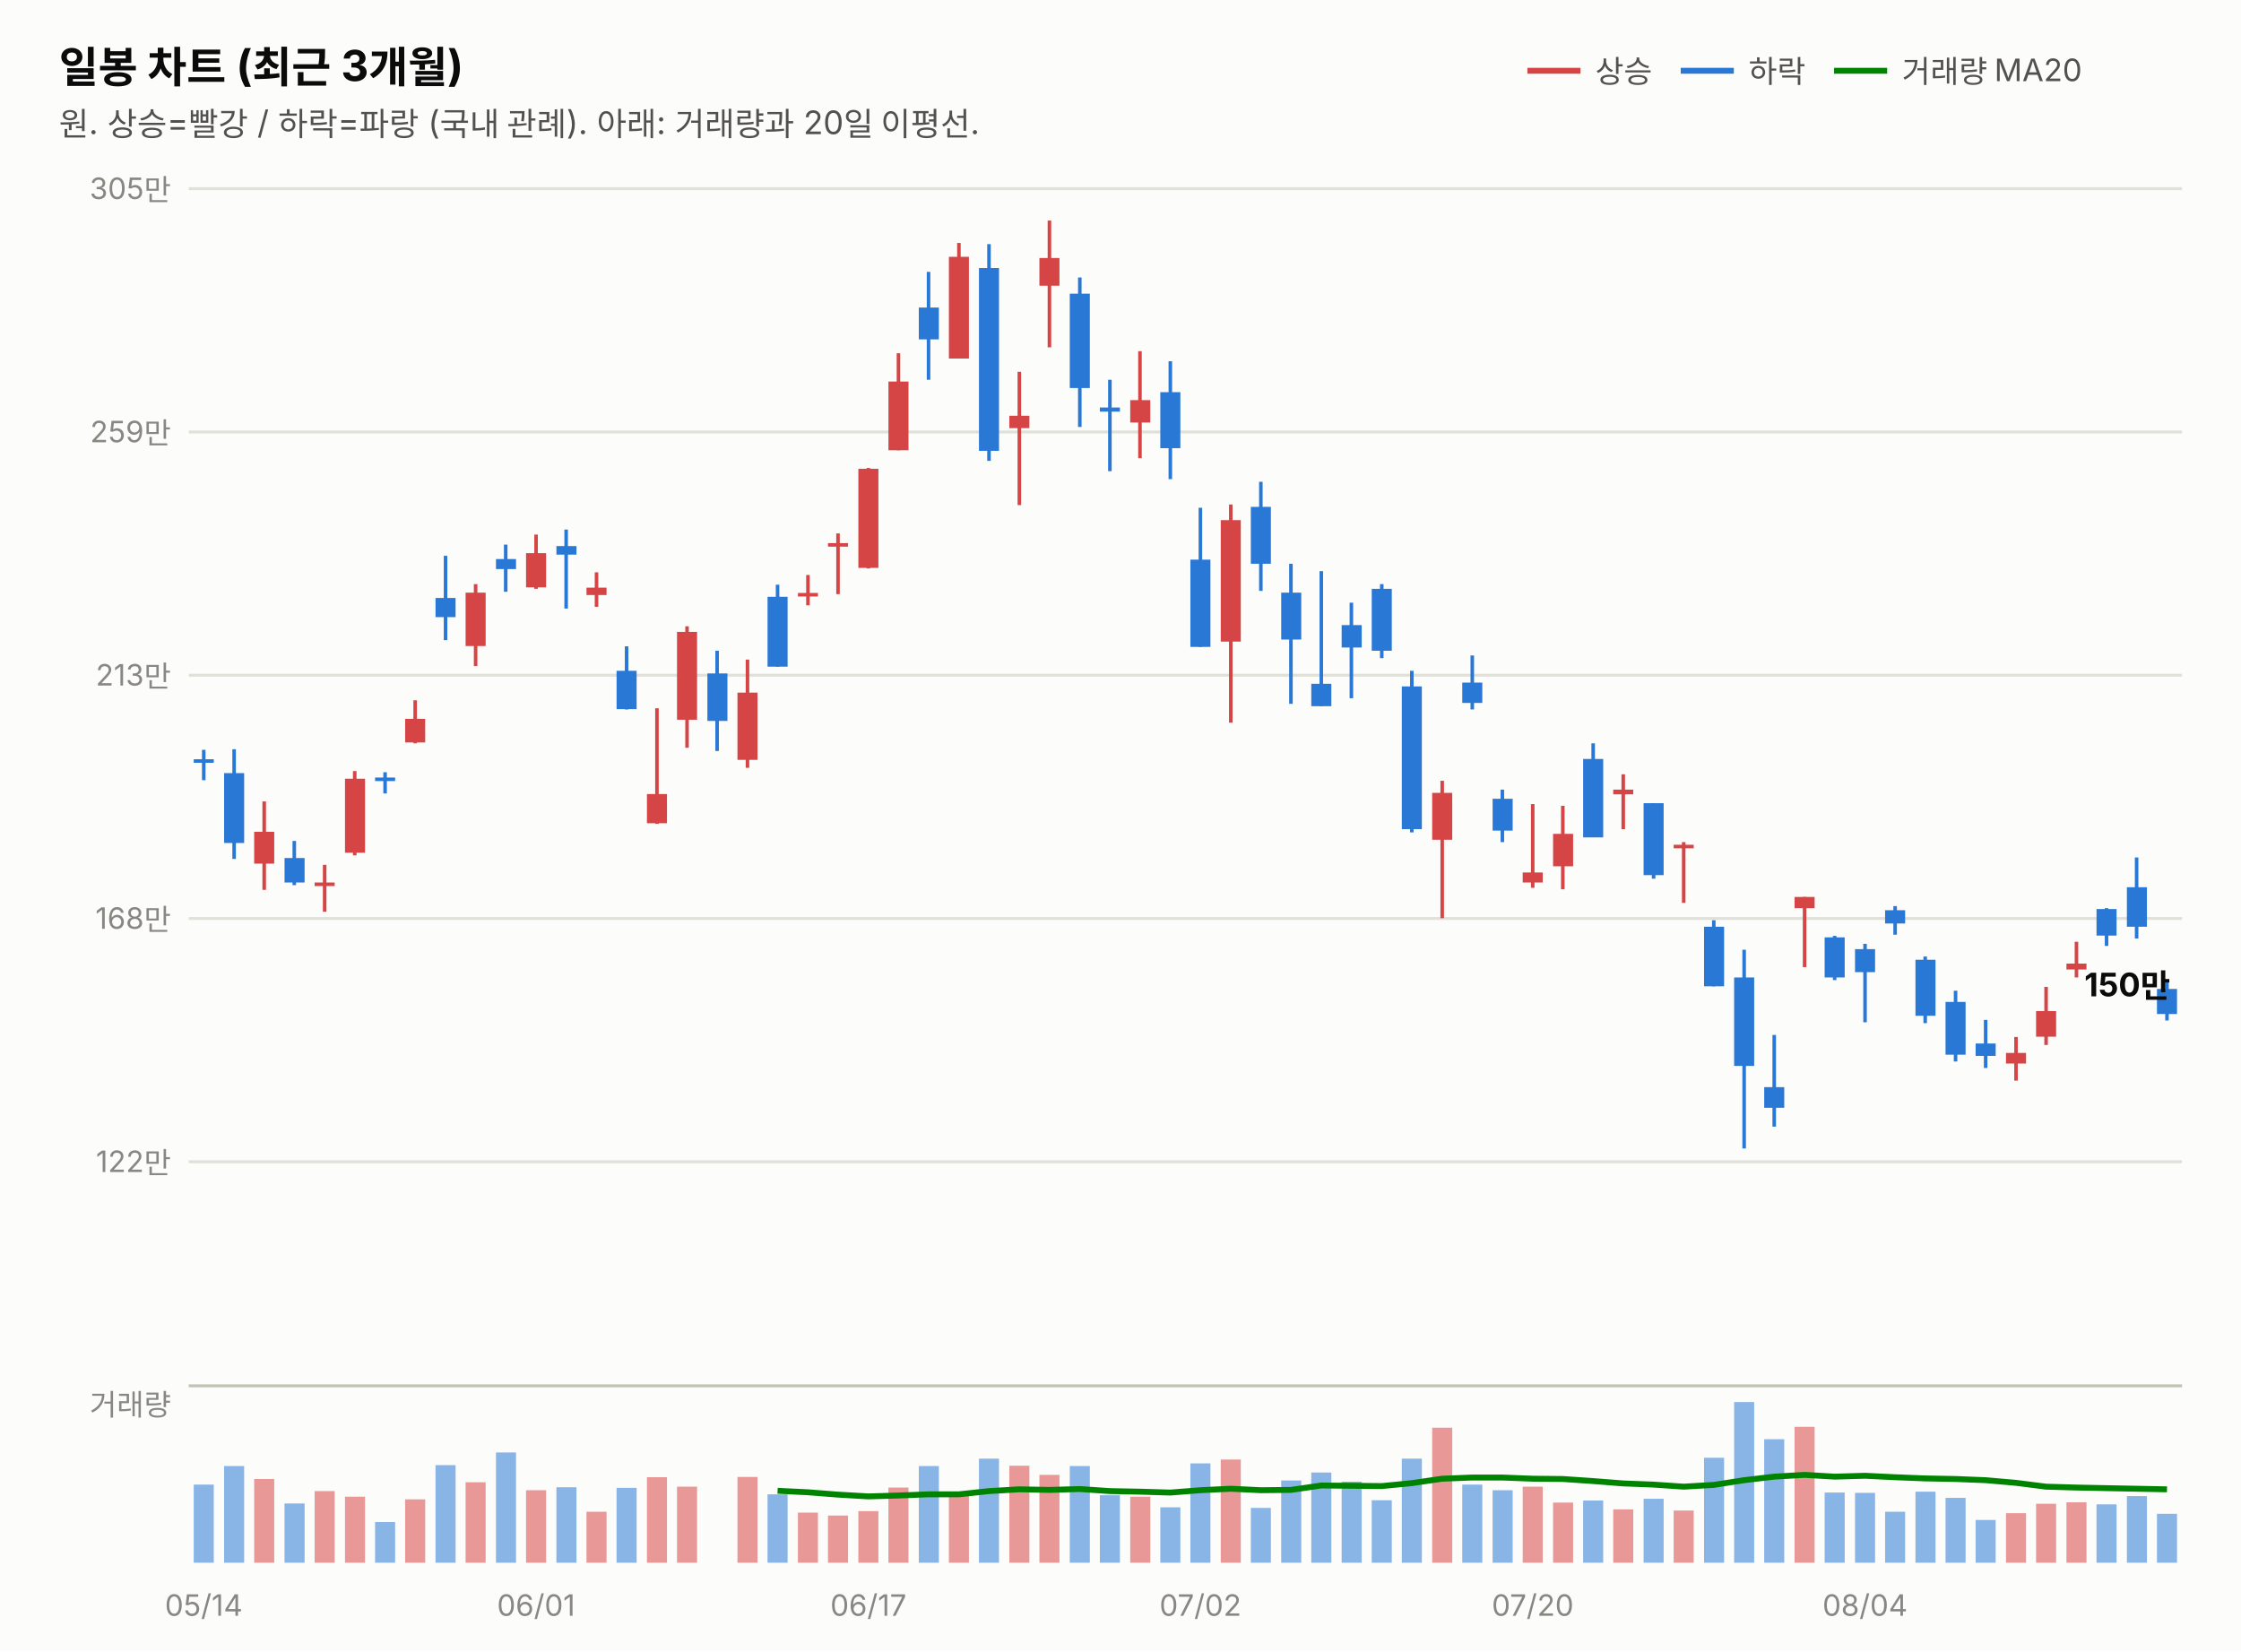
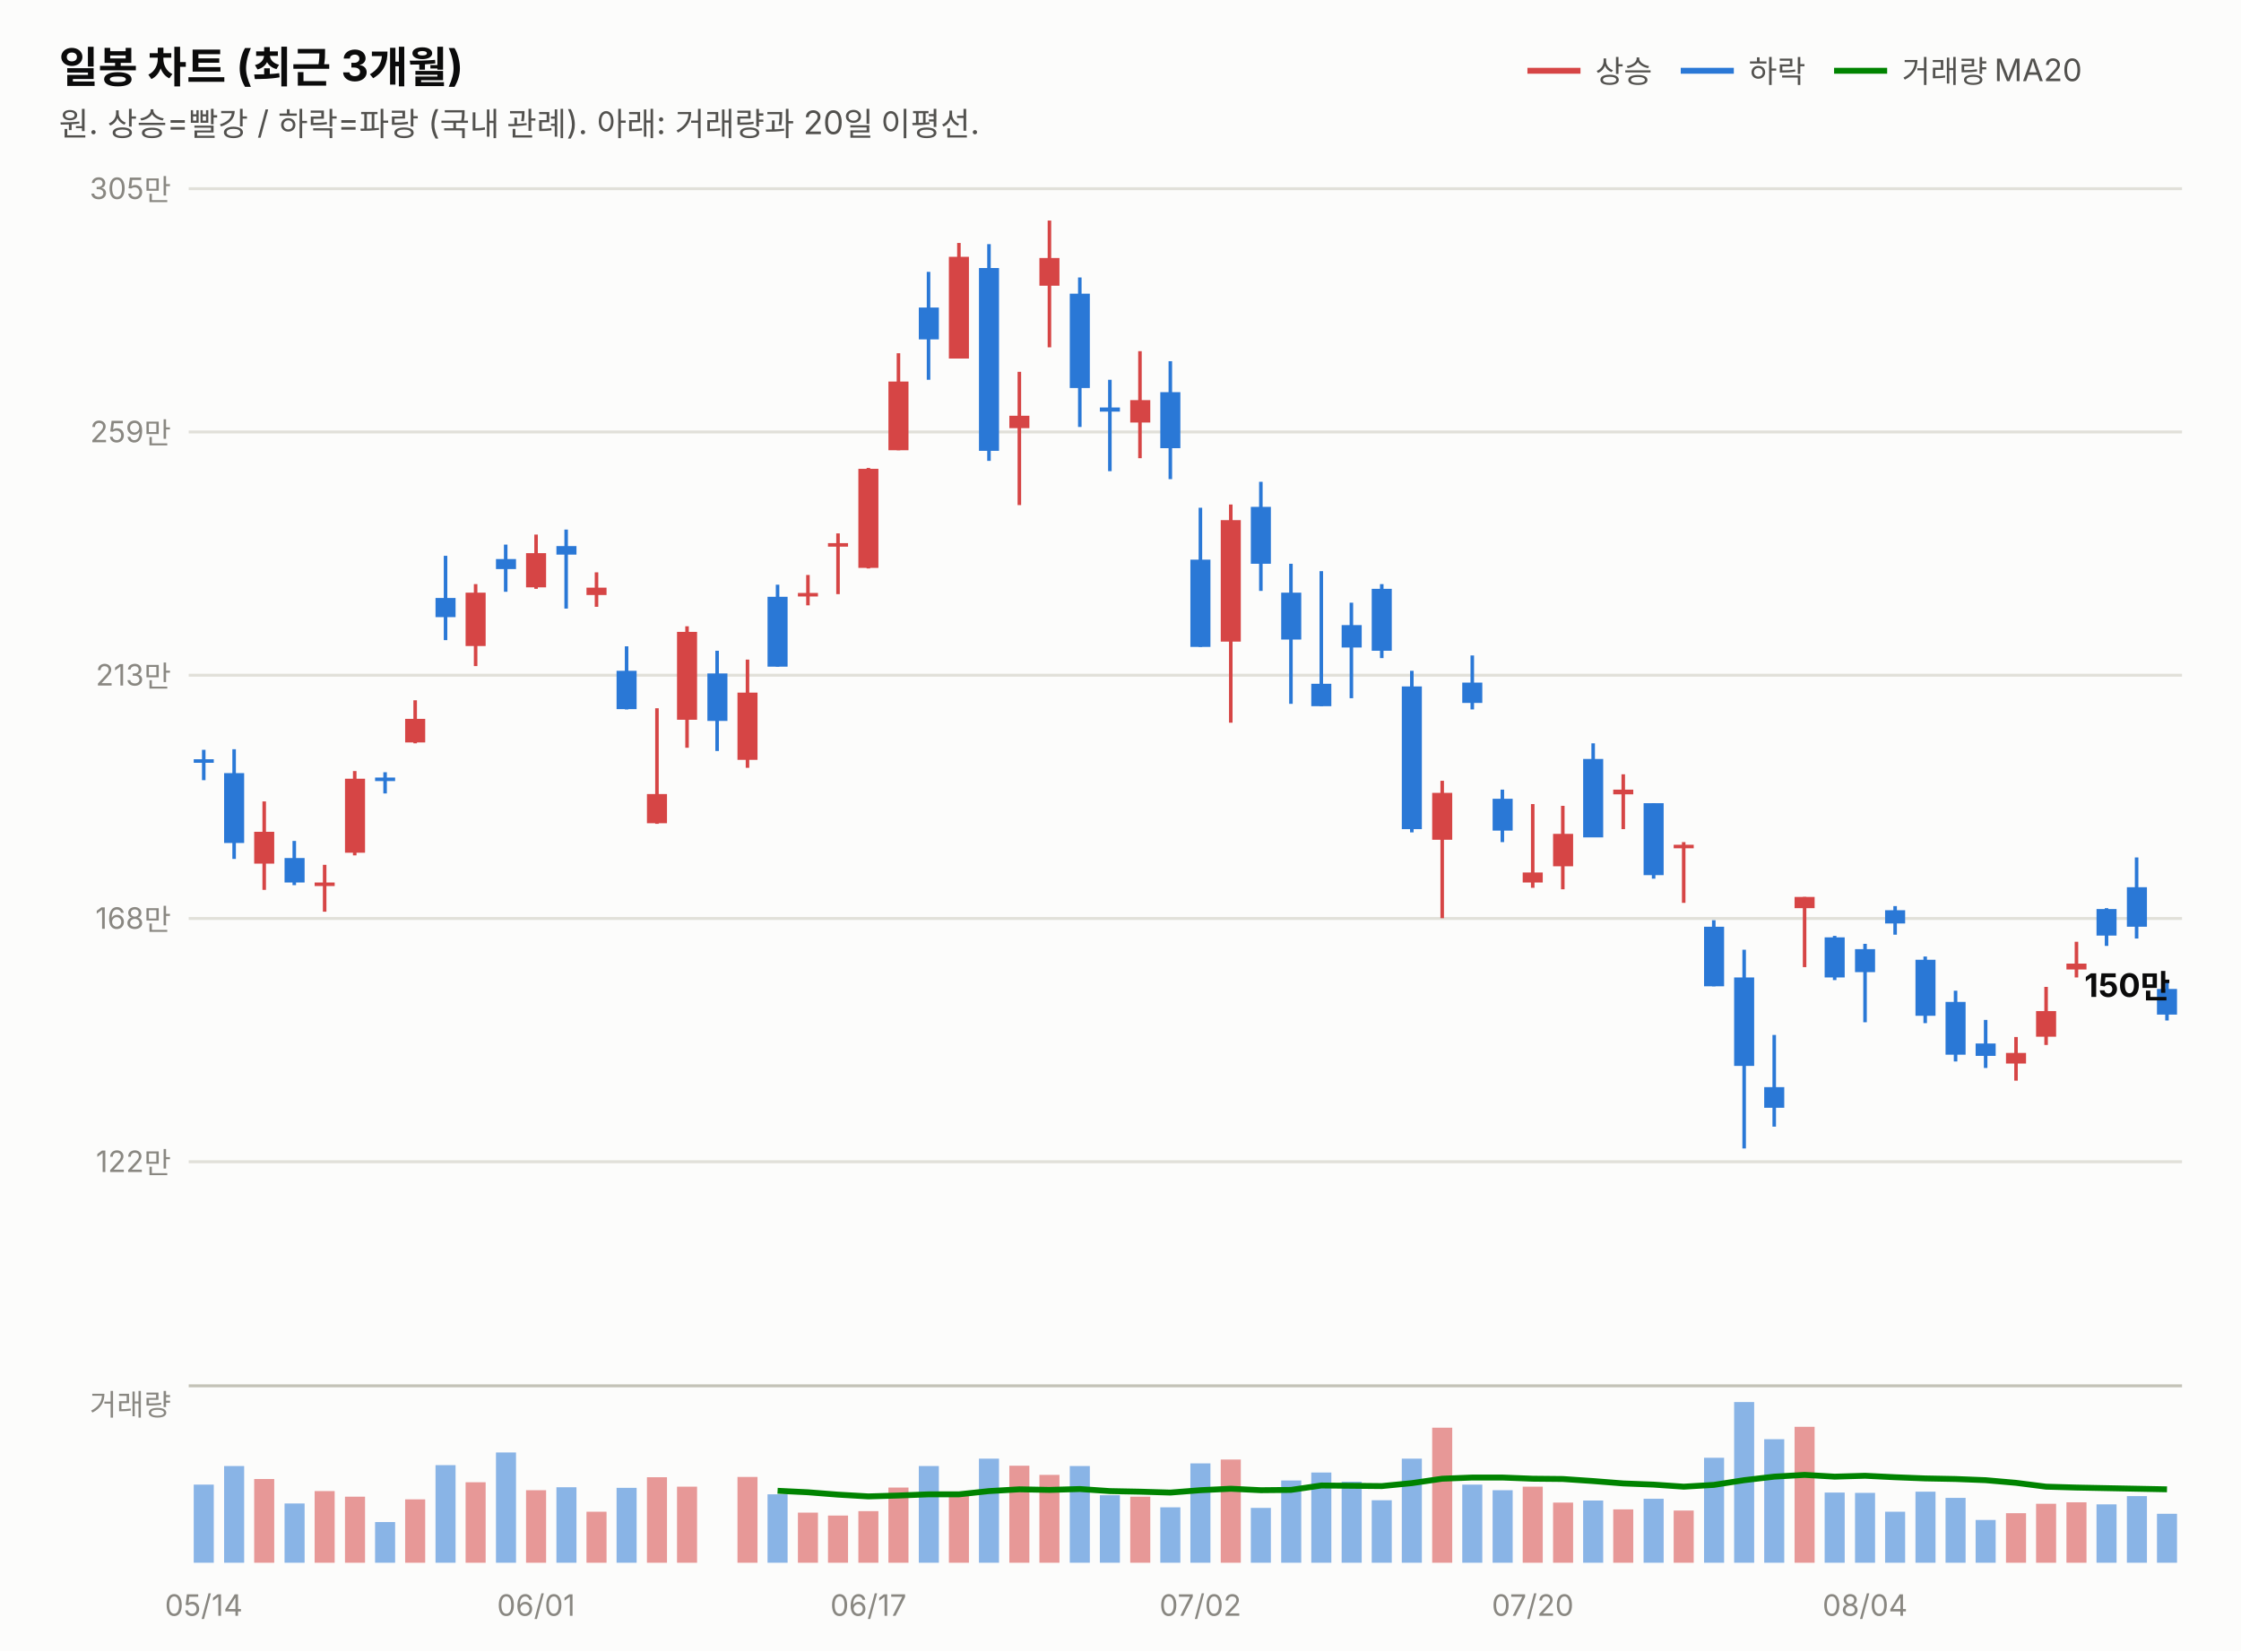
<svg xmlns="http://www.w3.org/2000/svg" width="760" height="560" viewBox="0 0 760 560" font-family="system-ui,-apple-system,&quot;Segoe UI&quot;,&quot;Malgun Gothic&quot;,&quot;Apple SD Gothic Neo&quot;,sans-serif">
  <rect width="760" height="560" fill="#fcfcfb" />
  <text x="20" y="28" font-size="14.5" font-weight="700" fill="#0b0b0b">일봉 차트 (최근 3개월)</text>
  <text x="20" y="46" font-size="11" fill="#52514e">원. 상승=빨강 / 하락=파랑 (국내 관례). 아래: 거래량과 20일 이평선.</text>
  <line x1="518" y1="24" x2="536" y2="24" stroke="#d64545" stroke-width="2" />
  <text x="541" y="28" font-size="10.5" fill="#52514e">상승</text>
  <line x1="570" y1="24" x2="588" y2="24" stroke="#2a78d6" stroke-width="2" />
  <text x="593" y="28" font-size="10.5" fill="#52514e">하락</text>
  <line x1="622" y1="24" x2="640" y2="24" stroke="#008300" stroke-width="2" />
  <text x="645" y="28" font-size="10.5" fill="#52514e">거래량 MA20</text>
  <line x1="64" y1="394.0" x2="740" y2="394.0" stroke="#e1e0d9" stroke-width="1" />
  <text x="58" y="397.5" font-size="10" fill="#898781" text-anchor="end" style="font-variant-numeric:tabular-nums">122만</text>
  <line x1="64" y1="311.5" x2="740" y2="311.5" stroke="#e1e0d9" stroke-width="1" />
  <text x="58" y="315.0" font-size="10" fill="#898781" text-anchor="end" style="font-variant-numeric:tabular-nums">168만</text>
  <line x1="64" y1="229.0" x2="740" y2="229.0" stroke="#e1e0d9" stroke-width="1" />
  <text x="58" y="232.5" font-size="10" fill="#898781" text-anchor="end" style="font-variant-numeric:tabular-nums">213만</text>
  <line x1="64" y1="146.5" x2="740" y2="146.5" stroke="#e1e0d9" stroke-width="1" />
  <text x="58" y="150.0" font-size="10" fill="#898781" text-anchor="end" style="font-variant-numeric:tabular-nums">259만</text>
  <line x1="64" y1="64.0" x2="740" y2="64.0" stroke="#e1e0d9" stroke-width="1" />
  <text x="58" y="67.5" font-size="10" fill="#898781" text-anchor="end" style="font-variant-numeric:tabular-nums">305만</text>
  <line x1="69.1" y1="254.3" x2="69.1" y2="264.6" stroke="#2a78d6" stroke-width="1.2" />
  <rect x="65.7" y="257.5" width="6.8" height="1.2" fill="#2a78d6" />
  <line x1="79.4" y1="254.1" x2="79.4" y2="291.3" stroke="#2a78d6" stroke-width="1.2" />
  <rect x="76.0" y="262.2" width="6.8" height="23.7" fill="#2a78d6" />
  <line x1="89.6" y1="271.8" x2="89.6" y2="301.8" stroke="#d64545" stroke-width="1.2" />
  <rect x="86.2" y="282.1" width="6.8" height="10.8" fill="#d64545" />
  <line x1="99.8" y1="285.2" x2="99.8" y2="300.2" stroke="#2a78d6" stroke-width="1.2" />
  <rect x="96.5" y="291.0" width="6.8" height="8.3" fill="#2a78d6" />
  <line x1="110.1" y1="293.3" x2="110.1" y2="309.2" stroke="#d64545" stroke-width="1.2" />
  <rect x="106.7" y="299.3" width="6.8" height="1.2" fill="#d64545" />
  <line x1="120.3" y1="261.5" x2="120.3" y2="290.1" stroke="#d64545" stroke-width="1.2" />
  <rect x="117.0" y="264.1" width="6.8" height="25.1" fill="#d64545" />
  <line x1="130.6" y1="261.9" x2="130.6" y2="269.1" stroke="#2a78d6" stroke-width="1.2" />
  <rect x="127.2" y="263.7" width="6.8" height="1.2" fill="#2a78d6" />
  <line x1="140.8" y1="237.5" x2="140.8" y2="252.1" stroke="#d64545" stroke-width="1.2" />
  <rect x="137.4" y="243.8" width="6.8" height="8.0" fill="#d64545" />
  <line x1="151.1" y1="188.5" x2="151.1" y2="217.1" stroke="#2a78d6" stroke-width="1.2" />
  <rect x="147.7" y="202.8" width="6.8" height="6.5" fill="#2a78d6" />
  <line x1="161.3" y1="198.1" x2="161.3" y2="225.9" stroke="#d64545" stroke-width="1.2" />
  <rect x="157.9" y="201.0" width="6.8" height="18.1" fill="#d64545" />
  <line x1="171.5" y1="184.7" x2="171.5" y2="200.7" stroke="#2a78d6" stroke-width="1.2" />
  <rect x="168.2" y="189.6" width="6.8" height="3.4" fill="#2a78d6" />
  <line x1="181.8" y1="181.3" x2="181.8" y2="199.7" stroke="#d64545" stroke-width="1.2" />
  <rect x="178.4" y="187.6" width="6.8" height="11.6" fill="#d64545" />
  <line x1="192.0" y1="179.6" x2="192.0" y2="206.4" stroke="#2a78d6" stroke-width="1.2" />
  <rect x="188.7" y="185.2" width="6.8" height="2.9" fill="#2a78d6" />
  <line x1="202.3" y1="194.1" x2="202.3" y2="205.8" stroke="#d64545" stroke-width="1.2" />
  <rect x="198.9" y="199.3" width="6.8" height="2.5" fill="#d64545" />
  <line x1="212.5" y1="219.2" x2="212.5" y2="240.6" stroke="#2a78d6" stroke-width="1.2" />
  <rect x="209.1" y="227.5" width="6.8" height="13.0" fill="#2a78d6" />
  <line x1="222.8" y1="240.2" x2="222.8" y2="279.4" stroke="#d64545" stroke-width="1.2" />
  <rect x="219.4" y="269.3" width="6.8" height="9.9" fill="#d64545" />
  <line x1="233.0" y1="212.4" x2="233.0" y2="253.6" stroke="#d64545" stroke-width="1.2" />
  <rect x="229.6" y="214.3" width="6.8" height="29.8" fill="#d64545" />
  <line x1="243.2" y1="220.7" x2="243.2" y2="254.7" stroke="#2a78d6" stroke-width="1.2" />
  <rect x="239.9" y="228.4" width="6.8" height="16.1" fill="#2a78d6" />
  <line x1="253.5" y1="223.7" x2="253.5" y2="260.4" stroke="#d64545" stroke-width="1.2" />
  <rect x="250.1" y="234.9" width="6.8" height="22.8" fill="#d64545" />
  <line x1="263.7" y1="198.3" x2="263.7" y2="226.1" stroke="#2a78d6" stroke-width="1.2" />
  <rect x="260.3" y="202.4" width="6.8" height="23.7" fill="#2a78d6" />
  <line x1="274.0" y1="195.0" x2="274.0" y2="205.3" stroke="#d64545" stroke-width="1.2" />
  <rect x="270.6" y="201.1" width="6.8" height="1.2" fill="#d64545" />
  <line x1="284.2" y1="180.9" x2="284.2" y2="201.5" stroke="#d64545" stroke-width="1.2" />
  <rect x="280.8" y="184.2" width="6.8" height="1.2" fill="#d64545" />
  <line x1="294.5" y1="158.7" x2="294.5" y2="192.8" stroke="#d64545" stroke-width="1.2" />
  <rect x="291.1" y="159.0" width="6.8" height="33.6" fill="#d64545" />
  <line x1="304.7" y1="119.8" x2="304.7" y2="152.7" stroke="#d64545" stroke-width="1.2" />
  <rect x="301.3" y="129.4" width="6.8" height="23.3" fill="#d64545" />
  <line x1="314.9" y1="92.2" x2="314.9" y2="128.8" stroke="#2a78d6" stroke-width="1.2" />
  <rect x="311.6" y="104.3" width="6.8" height="10.8" fill="#2a78d6" />
  <line x1="325.2" y1="82.4" x2="325.2" y2="121.6" stroke="#d64545" stroke-width="1.2" />
  <rect x="321.8" y="87.1" width="6.8" height="34.5" fill="#d64545" />
  <line x1="335.4" y1="82.8" x2="335.4" y2="156.3" stroke="#2a78d6" stroke-width="1.2" />
  <rect x="332.0" y="90.9" width="6.8" height="62.0" fill="#2a78d6" />
  <line x1="345.7" y1="126.1" x2="345.7" y2="171.3" stroke="#d64545" stroke-width="1.2" />
  <rect x="342.3" y="141.0" width="6.8" height="4.2" fill="#d64545" />
  <line x1="355.9" y1="74.8" x2="355.9" y2="117.8" stroke="#d64545" stroke-width="1.2" />
  <rect x="352.5" y="87.5" width="6.8" height="9.4" fill="#d64545" />
  <line x1="366.2" y1="94.1" x2="366.2" y2="144.8" stroke="#2a78d6" stroke-width="1.2" />
  <rect x="362.8" y="99.6" width="6.8" height="32.0" fill="#2a78d6" />
  <line x1="376.4" y1="128.8" x2="376.4" y2="159.8" stroke="#2a78d6" stroke-width="1.2" />
  <rect x="373.0" y="138.2" width="6.8" height="1.4" fill="#2a78d6" />
  <line x1="386.6" y1="119.1" x2="386.6" y2="155.4" stroke="#d64545" stroke-width="1.2" />
  <rect x="383.3" y="135.7" width="6.8" height="7.6" fill="#d64545" />
  <line x1="396.9" y1="122.5" x2="396.9" y2="162.5" stroke="#2a78d6" stroke-width="1.2" />
  <rect x="393.5" y="133.0" width="6.8" height="19.0" fill="#2a78d6" />
  <line x1="407.1" y1="172.2" x2="407.1" y2="219.4" stroke="#2a78d6" stroke-width="1.2" />
  <rect x="403.7" y="189.8" width="6.8" height="29.6" fill="#2a78d6" />
  <line x1="417.4" y1="171.1" x2="417.4" y2="245.1" stroke="#d64545" stroke-width="1.2" />
  <rect x="414.0" y="176.4" width="6.8" height="41.2" fill="#d64545" />
  <line x1="427.6" y1="163.4" x2="427.6" y2="200.4" stroke="#2a78d6" stroke-width="1.2" />
  <rect x="424.2" y="171.9" width="6.8" height="19.3" fill="#2a78d6" />
  <line x1="437.8" y1="191.2" x2="437.8" y2="238.7" stroke="#2a78d6" stroke-width="1.2" />
  <rect x="434.5" y="201.0" width="6.8" height="15.9" fill="#2a78d6" />
  <line x1="448.1" y1="193.7" x2="448.1" y2="239.5" stroke="#2a78d6" stroke-width="1.2" />
  <rect x="444.7" y="231.9" width="6.8" height="7.6" fill="#2a78d6" />
  <line x1="458.3" y1="204.4" x2="458.3" y2="236.8" stroke="#2a78d6" stroke-width="1.2" />
  <rect x="455.0" y="212.0" width="6.8" height="7.6" fill="#2a78d6" />
  <line x1="468.6" y1="198.1" x2="468.6" y2="223.2" stroke="#2a78d6" stroke-width="1.2" />
  <rect x="465.2" y="199.7" width="6.8" height="21.0" fill="#2a78d6" />
  <line x1="478.8" y1="227.5" x2="478.8" y2="282.3" stroke="#2a78d6" stroke-width="1.2" />
  <rect x="475.4" y="232.8" width="6.8" height="48.4" fill="#2a78d6" />
  <line x1="489.1" y1="264.8" x2="489.1" y2="311.4" stroke="#d64545" stroke-width="1.2" />
  <rect x="485.7" y="268.9" width="6.8" height="15.9" fill="#d64545" />
  <line x1="499.3" y1="222.3" x2="499.3" y2="240.6" stroke="#2a78d6" stroke-width="1.2" />
  <rect x="495.9" y="231.5" width="6.8" height="6.9" fill="#2a78d6" />
  <line x1="509.5" y1="267.8" x2="509.5" y2="285.6" stroke="#2a78d6" stroke-width="1.2" />
  <rect x="506.2" y="270.9" width="6.8" height="10.8" fill="#2a78d6" />
  <line x1="519.8" y1="272.7" x2="519.8" y2="301.1" stroke="#d64545" stroke-width="1.2" />
  <rect x="516.4" y="295.9" width="6.8" height="3.4" fill="#d64545" />
  <line x1="530.0" y1="273.3" x2="530.0" y2="301.6" stroke="#d64545" stroke-width="1.2" />
  <rect x="526.7" y="282.8" width="6.8" height="11.0" fill="#d64545" />
  <line x1="540.3" y1="252.1" x2="540.3" y2="283.9" stroke="#2a78d6" stroke-width="1.2" />
  <rect x="536.9" y="257.4" width="6.8" height="26.6" fill="#2a78d6" />
  <line x1="550.5" y1="262.6" x2="550.5" y2="281.2" stroke="#d64545" stroke-width="1.2" />
  <rect x="547.1" y="267.8" width="6.8" height="1.6" fill="#d64545" />
  <line x1="560.8" y1="272.4" x2="560.8" y2="298.0" stroke="#2a78d6" stroke-width="1.2" />
  <rect x="557.4" y="272.4" width="6.8" height="24.4" fill="#2a78d6" />
  <line x1="571.0" y1="285.6" x2="571.0" y2="306.2" stroke="#d64545" stroke-width="1.2" />
  <rect x="567.6" y="286.5" width="6.8" height="1.2" fill="#d64545" />
  <line x1="581.2" y1="312.1" x2="581.2" y2="334.5" stroke="#2a78d6" stroke-width="1.2" />
  <rect x="577.9" y="314.3" width="6.8" height="20.2" fill="#2a78d6" />
  <line x1="591.5" y1="322.1" x2="591.5" y2="389.5" stroke="#2a78d6" stroke-width="1.2" />
  <rect x="588.1" y="331.5" width="6.8" height="30.0" fill="#2a78d6" />
  <line x1="601.7" y1="351.0" x2="601.7" y2="382.1" stroke="#2a78d6" stroke-width="1.2" />
  <rect x="598.3" y="368.7" width="6.8" height="7.0" fill="#2a78d6" />
  <line x1="612.0" y1="304.2" x2="612.0" y2="328.0" stroke="#d64545" stroke-width="1.2" />
  <rect x="608.6" y="304.2" width="6.8" height="3.8" fill="#d64545" />
  <line x1="622.2" y1="317.4" x2="622.2" y2="332.4" stroke="#2a78d6" stroke-width="1.2" />
  <rect x="618.8" y="317.9" width="6.8" height="13.6" fill="#2a78d6" />
  <line x1="632.5" y1="320.1" x2="632.5" y2="346.7" stroke="#2a78d6" stroke-width="1.2" />
  <rect x="629.1" y="321.9" width="6.8" height="7.8" fill="#2a78d6" />
  <line x1="642.7" y1="307.3" x2="642.7" y2="317.0" stroke="#2a78d6" stroke-width="1.2" />
  <rect x="639.3" y="308.7" width="6.8" height="4.5" fill="#2a78d6" />
  <line x1="652.9" y1="324.4" x2="652.9" y2="347.0" stroke="#2a78d6" stroke-width="1.2" />
  <rect x="649.6" y="325.5" width="6.8" height="19.0" fill="#2a78d6" />
  <line x1="663.2" y1="336.0" x2="663.2" y2="360.0" stroke="#2a78d6" stroke-width="1.2" />
  <rect x="659.8" y="339.8" width="6.8" height="17.9" fill="#2a78d6" />
  <line x1="673.4" y1="345.9" x2="673.4" y2="362.2" stroke="#2a78d6" stroke-width="1.2" />
  <rect x="670.0" y="353.9" width="6.8" height="4.2" fill="#2a78d6" />
  <line x1="683.7" y1="351.7" x2="683.7" y2="366.5" stroke="#d64545" stroke-width="1.2" />
  <rect x="680.3" y="357.1" width="6.8" height="3.6" fill="#d64545" />
  <line x1="693.9" y1="334.7" x2="693.9" y2="354.4" stroke="#d64545" stroke-width="1.2" />
  <rect x="690.5" y="342.9" width="6.8" height="8.7" fill="#d64545" />
  <line x1="704.2" y1="319.4" x2="704.2" y2="331.5" stroke="#d64545" stroke-width="1.2" />
  <rect x="700.8" y="326.8" width="6.8" height="2.0" fill="#d64545" />
  <line x1="714.4" y1="308.0" x2="714.4" y2="320.8" stroke="#2a78d6" stroke-width="1.2" />
  <rect x="711.0" y="308.3" width="6.8" height="9.0" fill="#2a78d6" />
  <line x1="724.6" y1="290.8" x2="724.6" y2="318.3" stroke="#2a78d6" stroke-width="1.2" />
  <rect x="721.3" y="300.9" width="6.8" height="13.4" fill="#2a78d6" />
  <line x1="734.9" y1="332.9" x2="734.9" y2="346.1" stroke="#2a78d6" stroke-width="1.2" />
-   <rect x="731.5" y="335.4" width="6.8" height="8.5" fill="#2a78d6" />
-   <text x="736" y="337.9" font-size="11" font-weight="700" fill="#0b0b0b" text-anchor="end" style="font-variant-numeric:tabular-nums">150만</text>
+   <rect x="731.5" y="335.4" width="6.8" height="8.7" fill="#2a78d6" />
+   <text x="736" y="338.1" font-size="11" font-weight="700" fill="#0b0b0b" text-anchor="end" style="font-variant-numeric:tabular-nums">150만</text>
  <line x1="64" y1="470" x2="740" y2="470" stroke="#c3c2b7" stroke-width="1" />
  <text x="58" y="480" font-size="10" fill="#898781" text-anchor="end">거래량</text>
  <rect x="65.7" y="503.5" width="6.8" height="26.5" fill="#2a78d6" opacity="0.55" />
  <rect x="76.0" y="497.2" width="6.8" height="32.8" fill="#2a78d6" opacity="0.55" />
  <rect x="86.2" y="501.6" width="6.8" height="28.4" fill="#d64545" opacity="0.55" />
  <rect x="96.5" y="509.9" width="6.8" height="20.1" fill="#2a78d6" opacity="0.55" />
  <rect x="106.7" y="505.7" width="6.8" height="24.3" fill="#d64545" opacity="0.55" />
  <rect x="117.0" y="507.6" width="6.8" height="22.4" fill="#d64545" opacity="0.55" />
  <rect x="127.2" y="516.2" width="6.8" height="13.8" fill="#2a78d6" opacity="0.55" />
  <rect x="137.4" y="508.5" width="6.8" height="21.5" fill="#d64545" opacity="0.55" />
  <rect x="147.7" y="496.9" width="6.8" height="33.1" fill="#2a78d6" opacity="0.55" />
  <rect x="157.9" y="502.7" width="6.8" height="27.3" fill="#d64545" opacity="0.55" />
  <rect x="168.2" y="492.6" width="6.8" height="37.4" fill="#2a78d6" opacity="0.55" />
  <rect x="178.4" y="505.4" width="6.8" height="24.6" fill="#d64545" opacity="0.55" />
  <rect x="188.7" y="504.4" width="6.8" height="25.6" fill="#2a78d6" opacity="0.55" />
  <rect x="198.9" y="512.7" width="6.8" height="17.3" fill="#d64545" opacity="0.55" />
  <rect x="209.1" y="504.6" width="6.8" height="25.4" fill="#2a78d6" opacity="0.55" />
  <rect x="219.4" y="501.0" width="6.8" height="29.0" fill="#d64545" opacity="0.55" />
  <rect x="229.6" y="504.2" width="6.8" height="25.8" fill="#d64545" opacity="0.55" />
  <rect x="239.9" y="530.0" width="6.8" height="0.0" fill="#2a78d6" opacity="0.55" />
  <rect x="250.1" y="500.9" width="6.8" height="29.1" fill="#d64545" opacity="0.55" />
  <rect x="260.3" y="506.8" width="6.8" height="23.2" fill="#2a78d6" opacity="0.55" />
  <rect x="270.6" y="513.0" width="6.8" height="17.0" fill="#d64545" opacity="0.55" />
  <rect x="280.8" y="514.0" width="6.8" height="16.0" fill="#d64545" opacity="0.55" />
  <rect x="291.1" y="512.5" width="6.8" height="17.5" fill="#d64545" opacity="0.55" />
  <rect x="301.3" y="504.5" width="6.8" height="25.5" fill="#d64545" opacity="0.55" />
  <rect x="311.6" y="497.2" width="6.8" height="32.8" fill="#2a78d6" opacity="0.55" />
  <rect x="321.8" y="507.3" width="6.8" height="22.7" fill="#d64545" opacity="0.55" />
  <rect x="332.0" y="494.7" width="6.8" height="35.3" fill="#2a78d6" opacity="0.55" />
  <rect x="342.3" y="497.1" width="6.8" height="32.9" fill="#d64545" opacity="0.55" />
  <rect x="352.5" y="500.2" width="6.8" height="29.8" fill="#d64545" opacity="0.55" />
  <rect x="362.8" y="497.2" width="6.8" height="32.8" fill="#2a78d6" opacity="0.55" />
  <rect x="373.0" y="507.1" width="6.8" height="22.9" fill="#2a78d6" opacity="0.55" />
  <rect x="383.3" y="507.6" width="6.8" height="22.4" fill="#d64545" opacity="0.55" />
  <rect x="393.5" y="511.2" width="6.8" height="18.8" fill="#2a78d6" opacity="0.55" />
  <rect x="403.7" y="496.3" width="6.8" height="33.7" fill="#2a78d6" opacity="0.55" />
  <rect x="414.0" y="495.0" width="6.8" height="35.0" fill="#d64545" opacity="0.55" />
  <rect x="424.2" y="511.4" width="6.8" height="18.6" fill="#2a78d6" opacity="0.55" />
  <rect x="434.5" y="502.1" width="6.8" height="27.9" fill="#2a78d6" opacity="0.55" />
  <rect x="444.7" y="499.4" width="6.8" height="30.6" fill="#2a78d6" opacity="0.55" />
  <rect x="455.0" y="502.5" width="6.8" height="27.5" fill="#2a78d6" opacity="0.55" />
  <rect x="465.2" y="508.8" width="6.8" height="21.2" fill="#2a78d6" opacity="0.55" />
  <rect x="475.4" y="494.7" width="6.8" height="35.3" fill="#2a78d6" opacity="0.55" />
  <rect x="485.7" y="484.2" width="6.8" height="45.8" fill="#d64545" opacity="0.55" />
  <rect x="495.9" y="503.5" width="6.8" height="26.5" fill="#2a78d6" opacity="0.55" />
  <rect x="506.2" y="505.4" width="6.8" height="24.6" fill="#2a78d6" opacity="0.55" />
  <rect x="516.4" y="504.2" width="6.8" height="25.8" fill="#d64545" opacity="0.55" />
  <rect x="526.7" y="509.6" width="6.8" height="20.4" fill="#d64545" opacity="0.55" />
  <rect x="536.9" y="508.9" width="6.8" height="21.1" fill="#2a78d6" opacity="0.55" />
  <rect x="547.1" y="511.9" width="6.8" height="18.1" fill="#d64545" opacity="0.55" />
  <rect x="557.4" y="508.3" width="6.8" height="21.7" fill="#2a78d6" opacity="0.55" />
  <rect x="567.6" y="512.3" width="6.8" height="17.7" fill="#d64545" opacity="0.55" />
  <rect x="577.9" y="494.4" width="6.8" height="35.6" fill="#2a78d6" opacity="0.55" />
  <rect x="588.1" y="475.5" width="6.8" height="54.5" fill="#2a78d6" opacity="0.55" />
  <rect x="598.3" y="488.1" width="6.8" height="41.9" fill="#2a78d6" opacity="0.55" />
  <rect x="608.6" y="483.9" width="6.8" height="46.1" fill="#d64545" opacity="0.55" />
  <rect x="618.8" y="506.2" width="6.8" height="23.8" fill="#2a78d6" opacity="0.55" />
  <rect x="629.1" y="506.3" width="6.8" height="23.7" fill="#2a78d6" opacity="0.55" />
  <rect x="639.3" y="512.7" width="6.8" height="17.3" fill="#2a78d6" opacity="0.55" />
  <rect x="649.6" y="505.9" width="6.8" height="24.1" fill="#2a78d6" opacity="0.55" />
  <rect x="659.8" y="508.0" width="6.8" height="22.0" fill="#2a78d6" opacity="0.55" />
  <rect x="670.0" y="515.5" width="6.8" height="14.5" fill="#2a78d6" opacity="0.55" />
  <rect x="680.3" y="513.2" width="6.8" height="16.8" fill="#d64545" opacity="0.55" />
  <rect x="690.5" y="510.0" width="6.8" height="20.0" fill="#d64545" opacity="0.55" />
  <rect x="700.8" y="509.5" width="6.8" height="20.5" fill="#d64545" opacity="0.55" />
  <rect x="711.0" y="510.2" width="6.8" height="19.8" fill="#2a78d6" opacity="0.55" />
  <rect x="721.3" y="507.4" width="6.8" height="22.6" fill="#2a78d6" opacity="0.55" />
  <rect x="731.5" y="513.4" width="6.8" height="16.6" fill="#2a78d6" opacity="0.55" />
  <path d="M263.7,505.6 L274.0,506.1 L284.2,506.9 L294.5,507.5 L304.7,507.2 L314.9,506.8 L325.2,506.8 L335.4,505.7 L345.7,505.1 L355.9,505.3 L366.2,505.0 L376.4,505.7 L386.6,505.9 L396.9,506.2 L407.1,505.4 L417.4,504.9 L427.6,505.4 L437.8,505.3 L448.1,503.8 L458.3,503.9 L468.6,504.0 L478.8,503.0 L489.1,501.5 L499.3,501.1 L509.5,501.1 L519.8,501.5 L530.0,501.6 L540.3,502.3 L550.5,503.1 L560.8,503.5 L571.0,504.2 L581.2,503.6 L591.5,502.0 L601.7,500.8 L612.0,500.2 L622.2,500.8 L632.5,500.5 L642.7,501.0 L652.9,501.4 L663.2,501.6 L673.4,502.0 L683.7,502.9 L693.9,504.2 L704.2,504.5 L714.4,504.7 L724.6,504.9 L734.9,505.1" fill="none" stroke="#008300" stroke-width="2" />
  <text x="69.1" y="548" font-size="10" fill="#898781" text-anchor="middle">05/14</text>
  <text x="181.8" y="548" font-size="10" fill="#898781" text-anchor="middle">06/01</text>
  <text x="294.5" y="548" font-size="10" fill="#898781" text-anchor="middle">06/17</text>
  <text x="407.1" y="548" font-size="10" fill="#898781" text-anchor="middle">07/02</text>
  <text x="519.8" y="548" font-size="10" fill="#898781" text-anchor="middle">07/20</text>
  <text x="632.5" y="548" font-size="10" fill="#898781" text-anchor="middle">08/04</text>
</svg>
